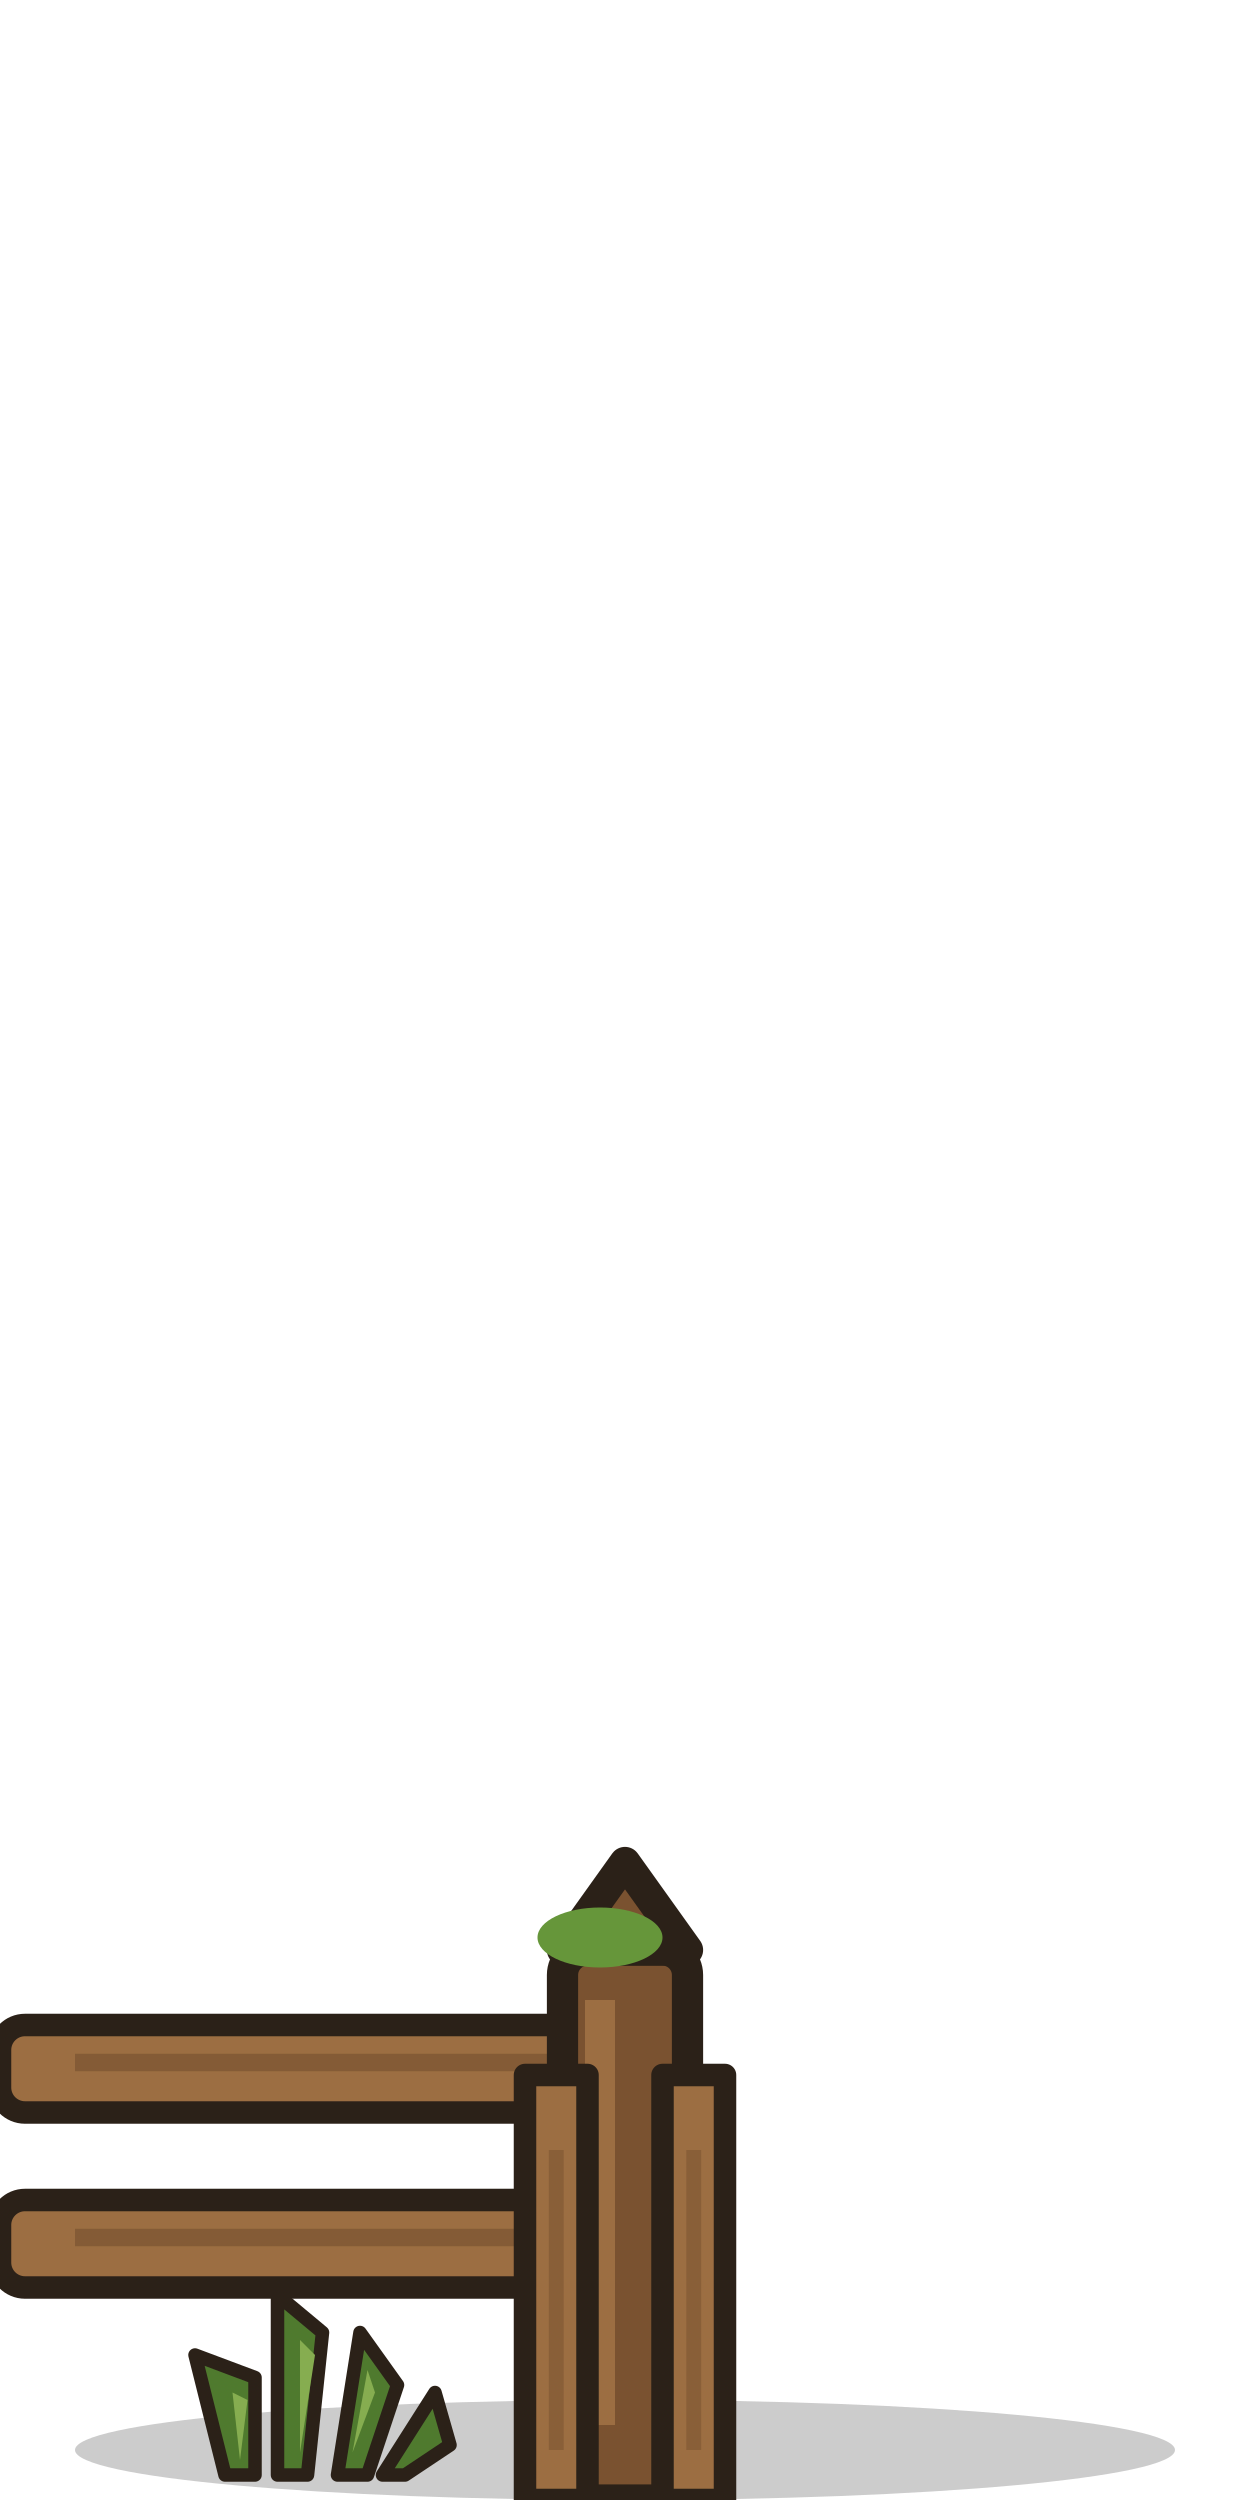
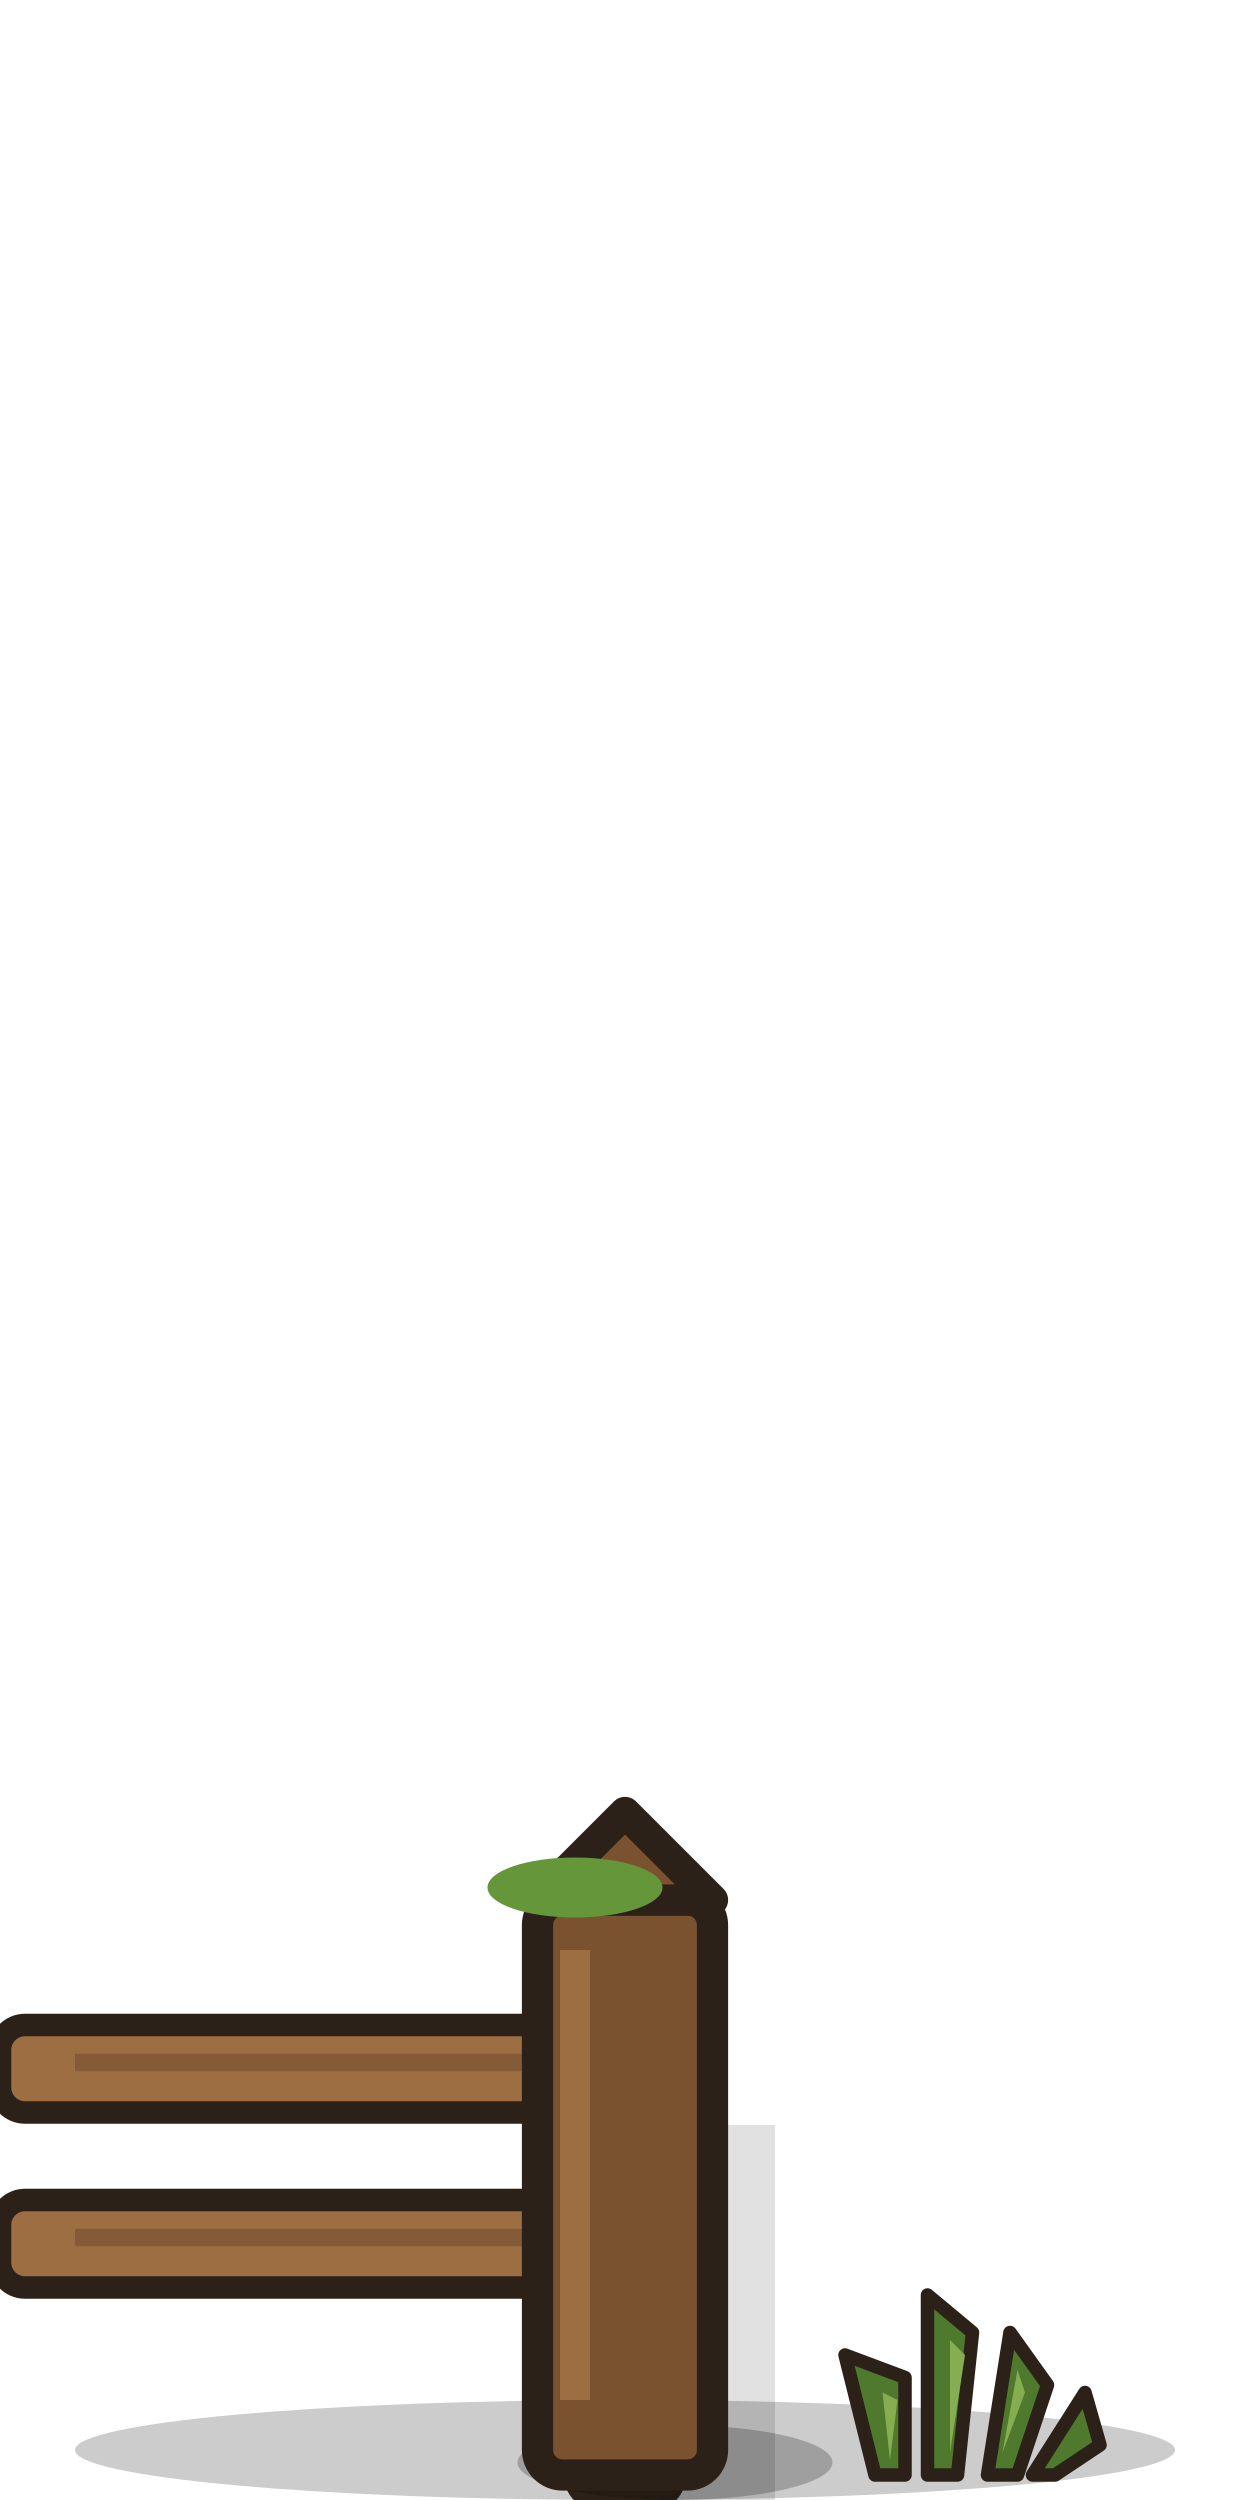
<svg xmlns="http://www.w3.org/2000/svg" width="100" height="200" viewBox="0 0 100 200">
  <ellipse cx="50" cy="196" rx="44" ry="4" fill="#000" opacity=".2" />
-   <rect x="0" y="162" width="50" height="7" rx="2" fill="#9c6e42" stroke="#2b2118" stroke-width="1.8" stroke-linejoin="round" stroke-linecap="round" />
-   <rect x="0" y="176" width="50" height="7" rx="2" fill="#9c6e42" stroke="#2b2118" stroke-width="1.8" stroke-linejoin="round" stroke-linecap="round" />
+   <rect x="0" y="162" width="50" height="7" rx="2" fill="#9c6e42" stroke="#2b2118" stroke-width="1.8" stroke-linejoin="round" />
+   <rect x="0" y="176" width="50" height="7" rx="2" fill="#9c6e42" stroke="#2b2118" stroke-width="1.8" stroke-linejoin="round" />
  <path d="M6,165 h38 M6,179 h38" stroke="#7a5230" stroke-width="1.4" opacity=".7" />
-   <rect x="45" y="156" width="10" height="44" rx="2" fill="#7a5230" stroke="#2b2118" stroke-width="2.5" stroke-linejoin="round" stroke-linecap="round" />
-   <path d="M45,156 l5,-7 l5,7z" fill="#7a5230" stroke="#2b2118" stroke-width="2.5" stroke-linejoin="round" stroke-linecap="round" />
-   <path d="M48,160 v34" stroke="#9c6e42" stroke-width="2.4" />
-   <ellipse cx="48" cy="155" rx="5" ry="2.4" fill="#66963a" />
-   <rect x="42" y="166" width="5" height="34" fill="#9c6e42" stroke="#2b2118" stroke-width="1.8" stroke-linejoin="round" stroke-linecap="round" />
-   <rect x="53" y="166" width="5" height="34" fill="#9c6e42" stroke="#2b2118" stroke-width="1.8" stroke-linejoin="round" stroke-linecap="round" />
-   <path d="M44.5,172 v24 M55.5,172 v24" stroke="#7a5230" stroke-width="1.2" opacity=".55" />
-   <g transform="translate(24,198) scale(0.6)">
+   <path d="M52,170 h10 v30 h-10z" fill="#000" opacity=".12" />
+   <rect x="46" y="170" width="8" height="30" rx="2" fill="#9c6e42" stroke="#2b2118" stroke-width="1.8" />
+   <ellipse cx="54" cy="197" rx="12.6" ry="3" fill="#000" opacity=".22" />
+   <rect x="43" y="152" width="14" height="46" rx="2" fill="#7a5230" stroke="#2b2118" stroke-width="2.5" stroke-linejoin="round" />
+   <path d="M43,152 l7,-7 l7,7z" fill="#7a5230" stroke="#2b2118" stroke-width="2.5" stroke-linejoin="round" />
+   <path d="M46,156 v36" stroke="#9c6e42" stroke-width="2.4" />
+   <ellipse cx="46" cy="151" rx="7" ry="2.4" fill="#66963a" />
+   <g transform="translate(76,198) scale(0.6)">
    <g fill="#4f7a2e" stroke="#2b2118" stroke-width="1.8" stroke-linejoin="round" stroke-linecap="round">
      <path d="M-10,0 l-4,-16 l8,3 l0,13z M-3,0 l0,-24 l6,5 l-2,19z M5,0 l3,-19 l5,7 l-4,12z M11,0 l7,-11 l2,7 l-6,4z" />
    </g>
    <g fill="#86ad50">
      <path d="M-8,-2 l-1,-9 l2,1z M0,-3 l0,-15 l2,2z M7,-3 l2,-11 l1,3z" />
    </g>
  </g>
</svg>
